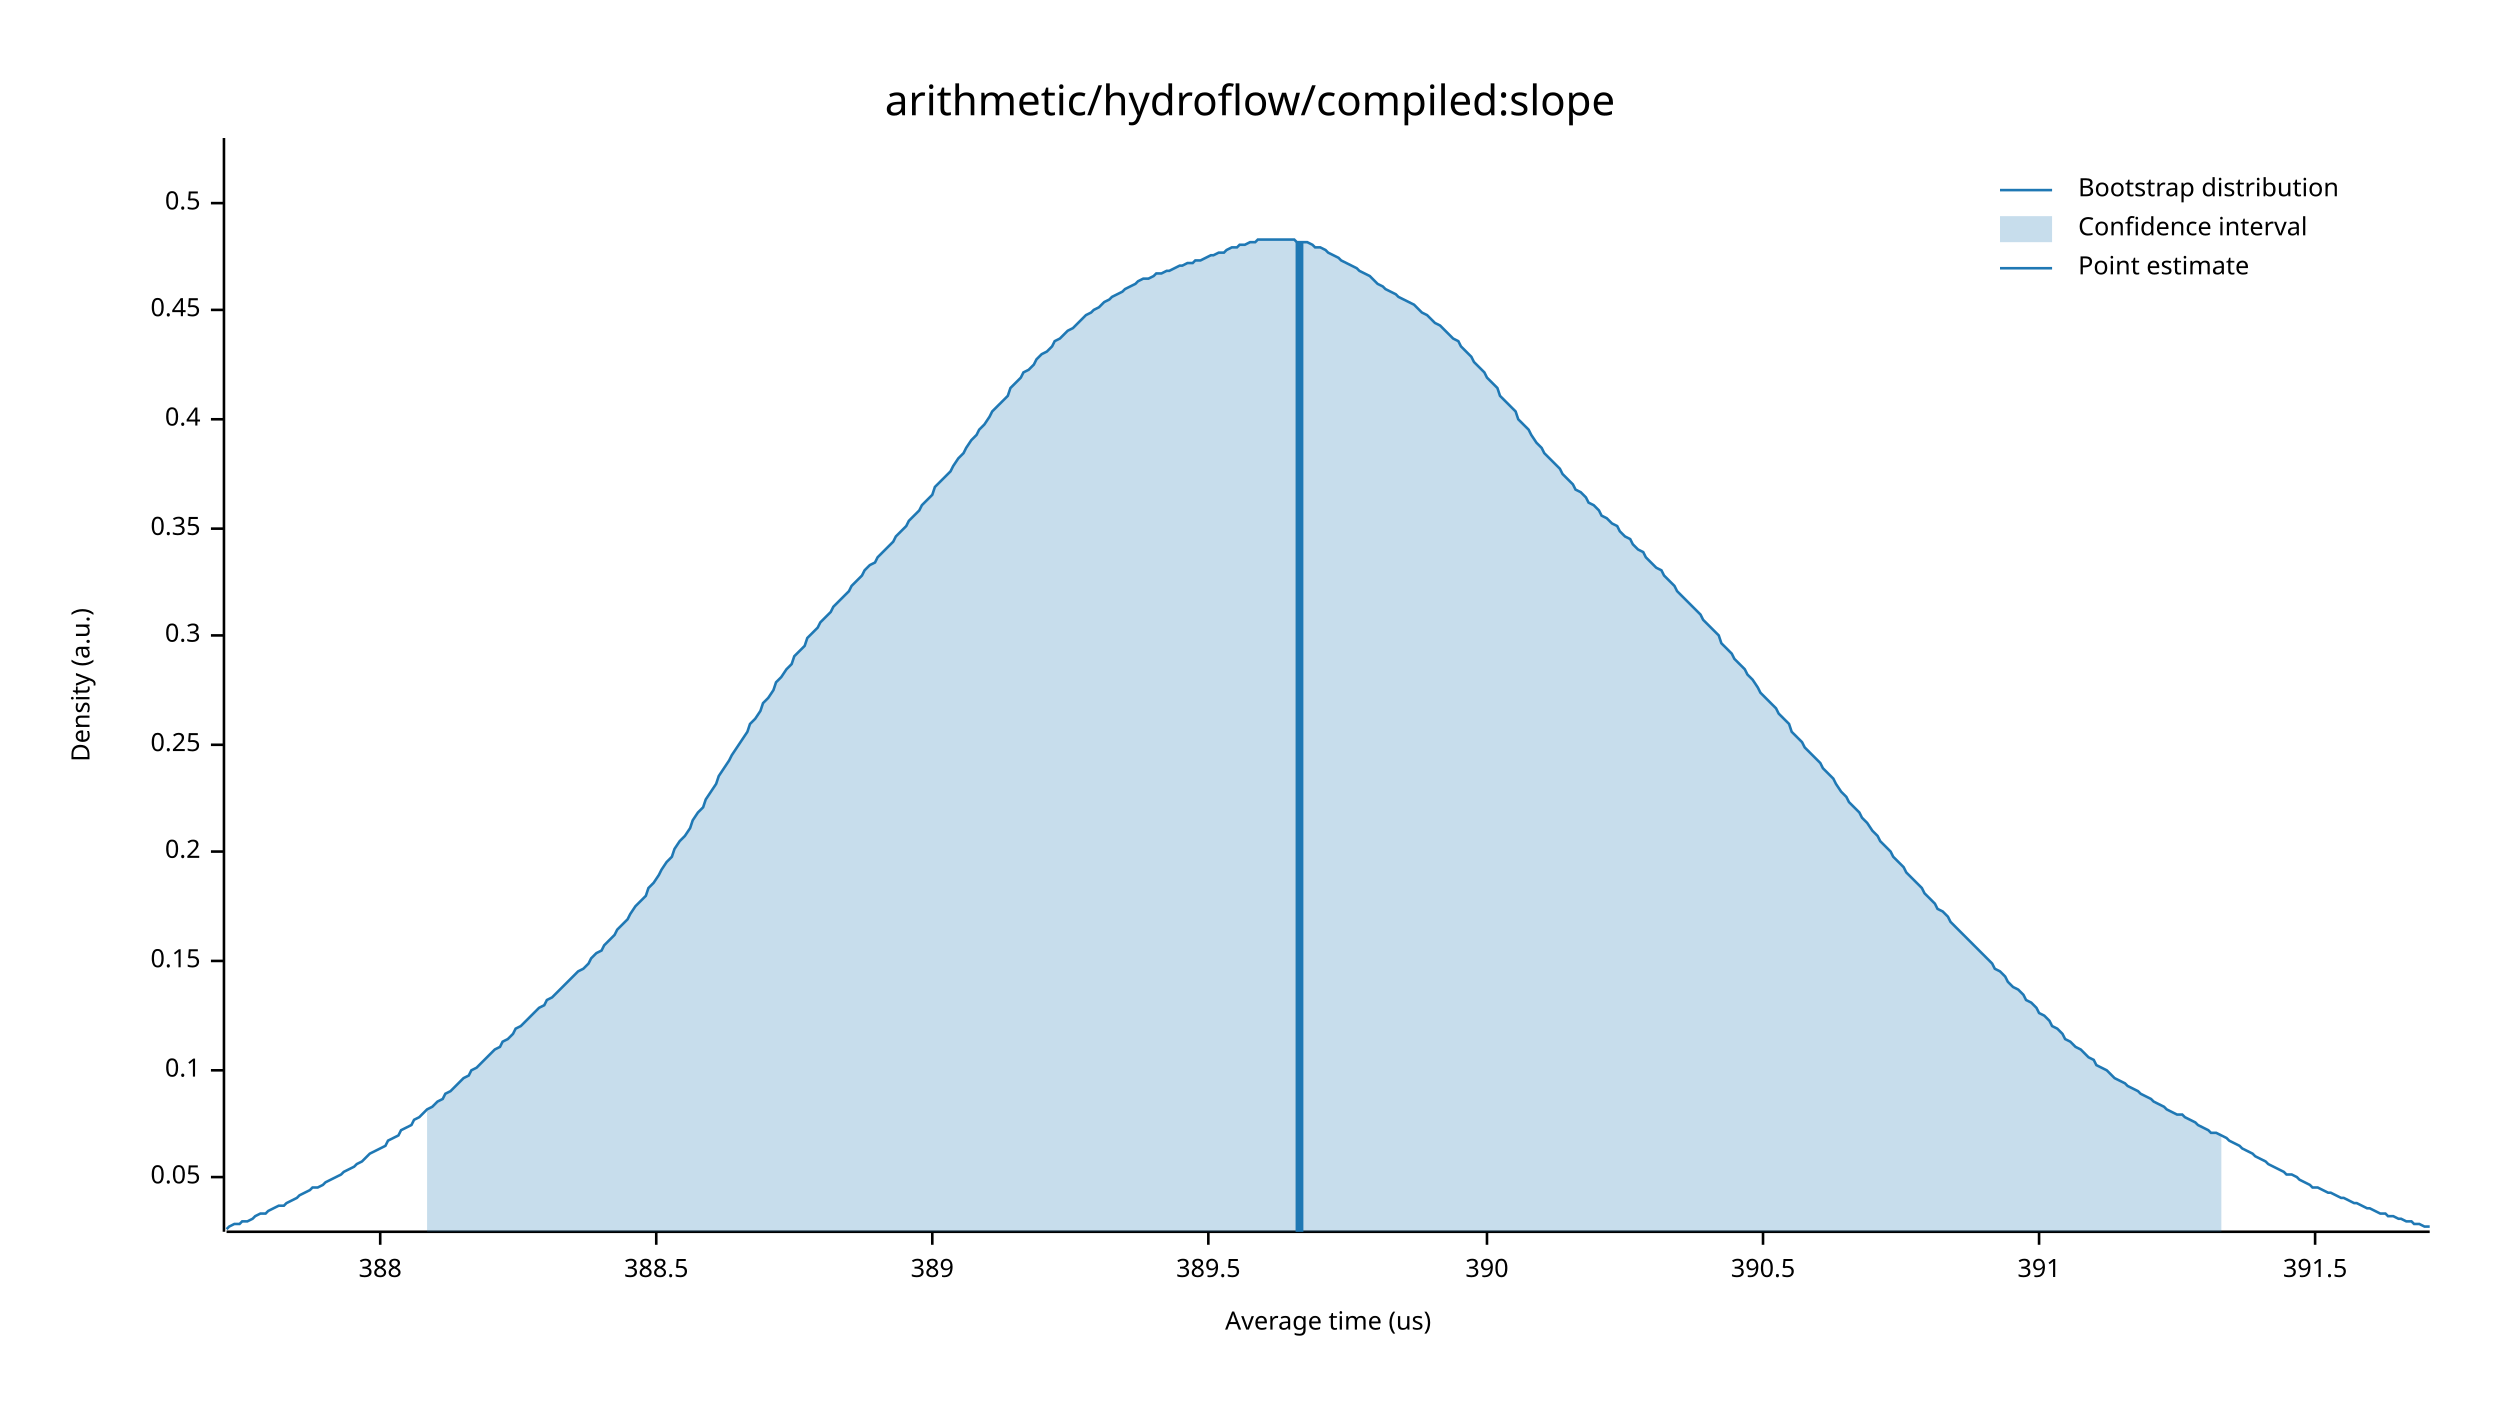
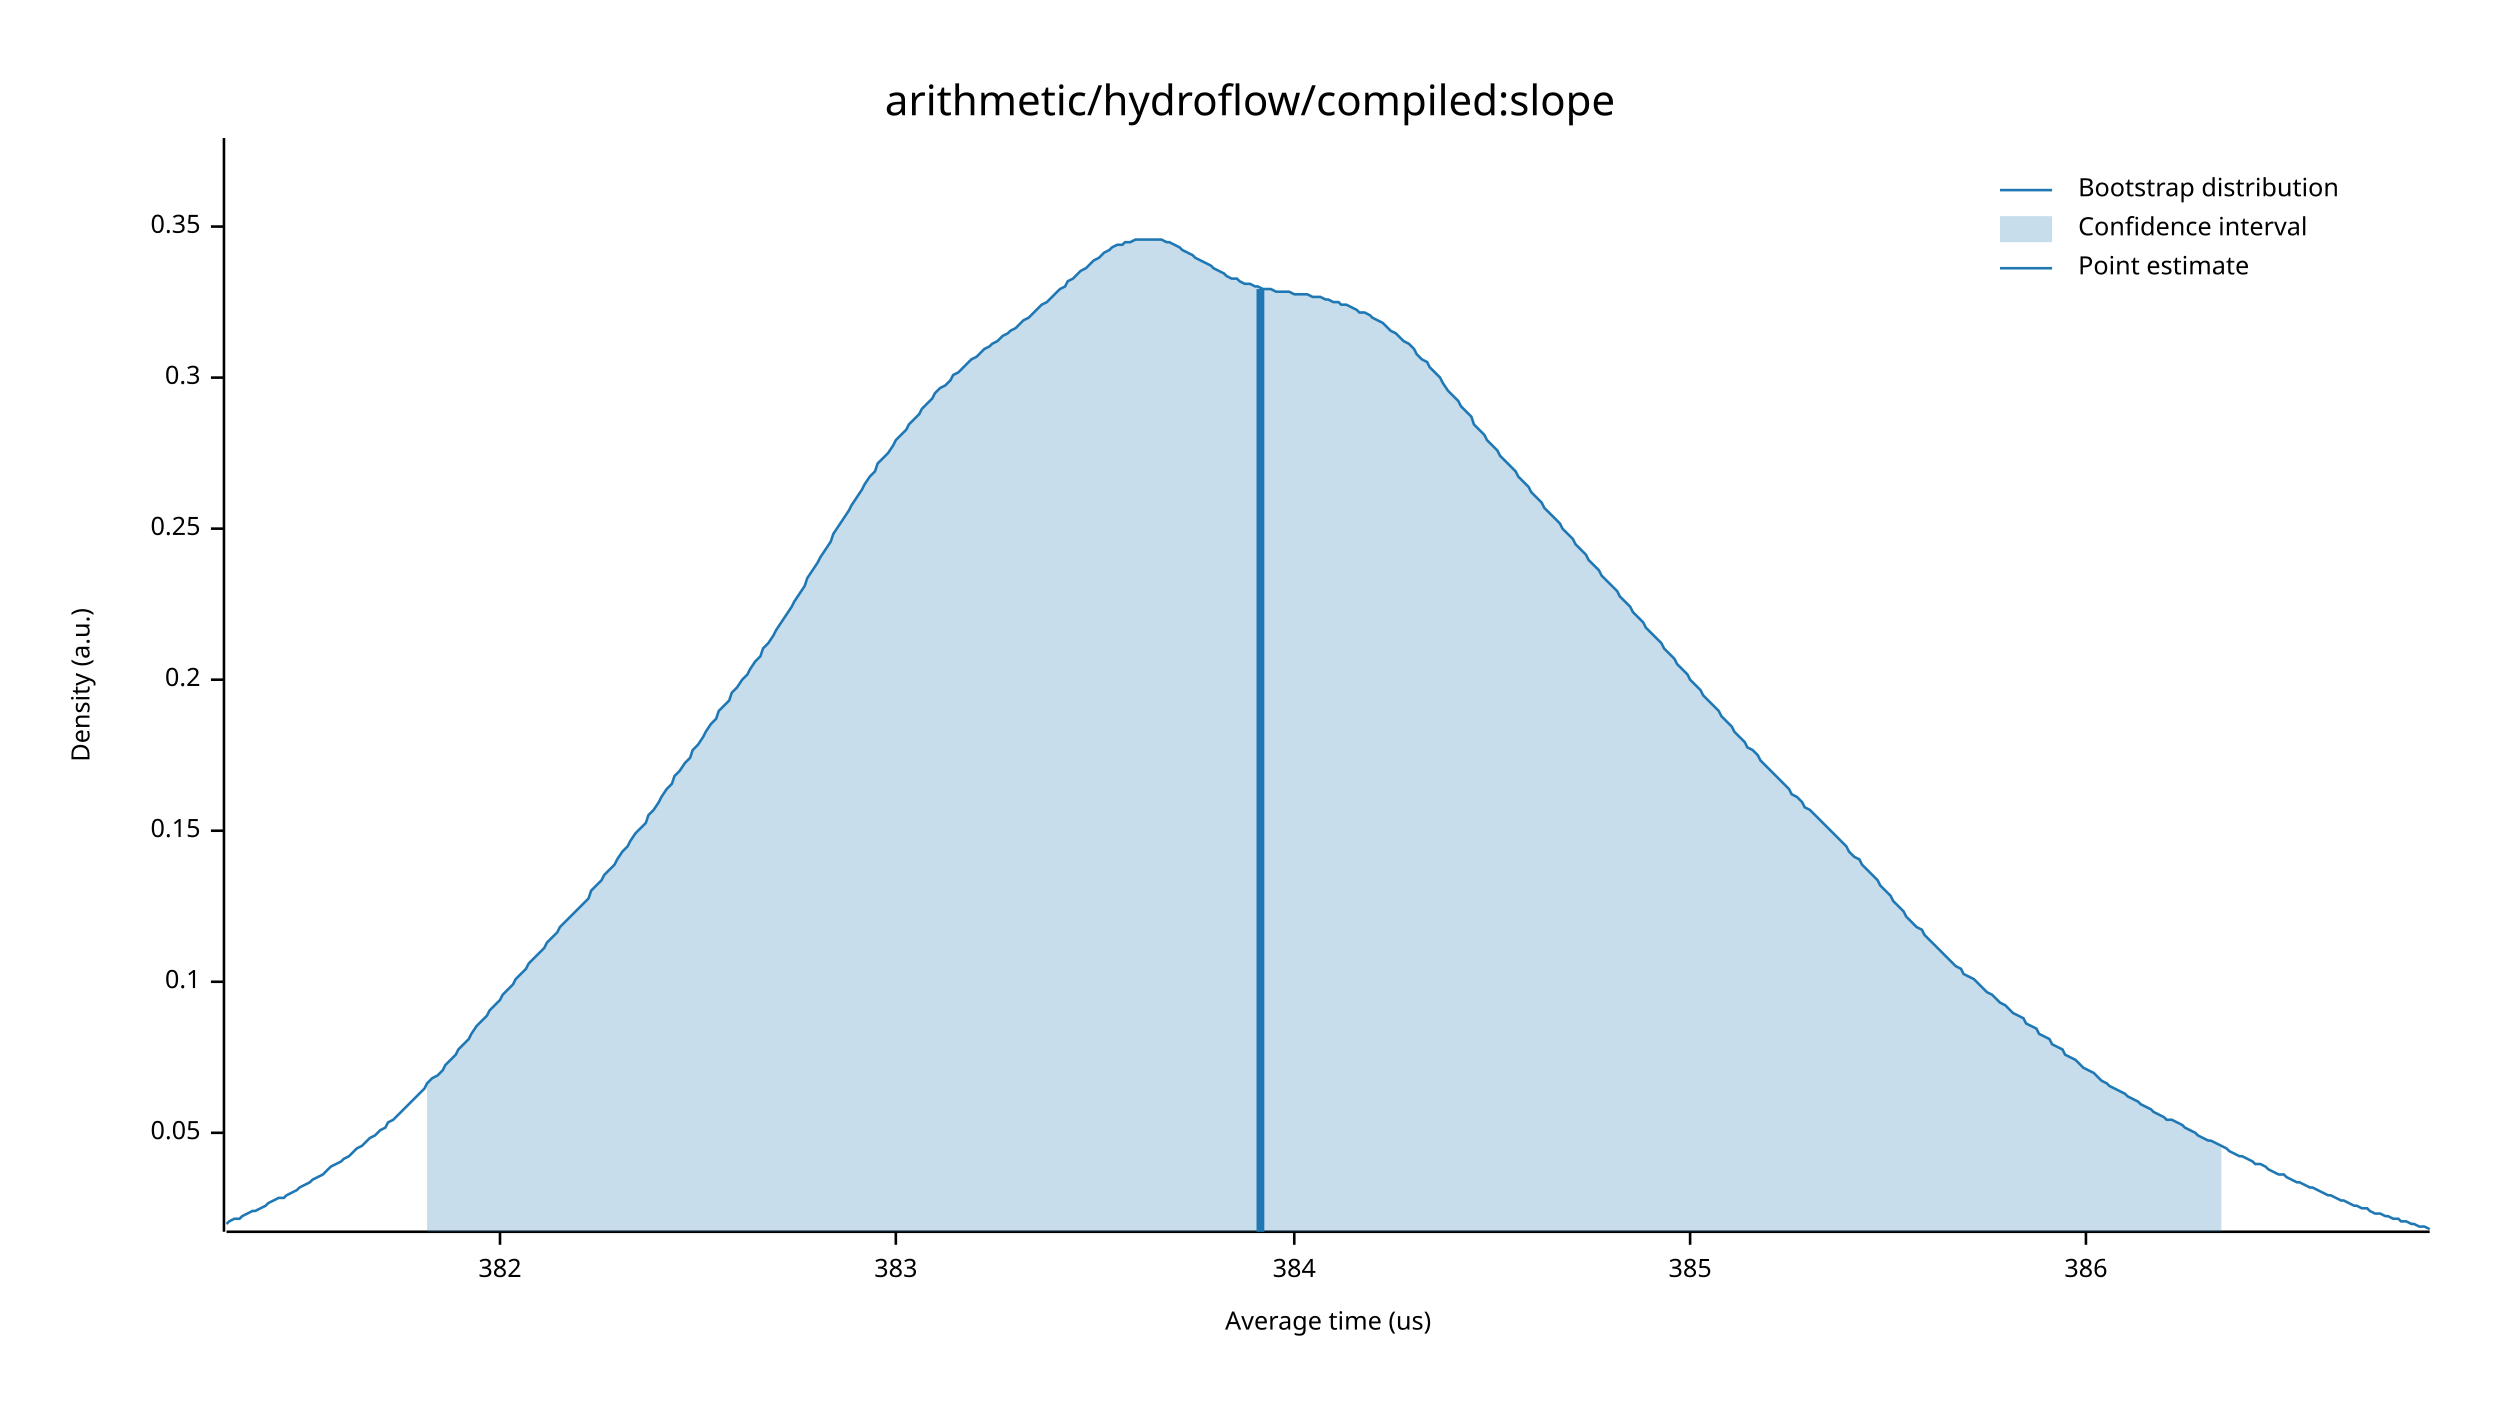
<svg xmlns="http://www.w3.org/2000/svg" width="960" height="540" viewBox="0 0 960 540">
  <text x="480" y="32" dy="0.76em" text-anchor="middle" font-family="sans-serif" font-size="16.129" opacity="1" fill="#000000">
arithmetic/hydroflow/compiled:slope
</text>
  <text x="27" y="263" dy="0.76em" text-anchor="middle" font-family="sans-serif" font-size="9.677" opacity="1" fill="#000000" transform="rotate(270, 27, 263)">
Density (a.u.)
</text>
  <text x="510" y="513" dy="-0.5ex" text-anchor="middle" font-family="sans-serif" font-size="9.677" opacity="1" fill="#000000">
Average time (us)
</text>
  <polyline fill="none" opacity="1" stroke="#000000" stroke-width="1" points="86,53 86,473 " />
-   <text x="77" y="452" dy="0.5ex" text-anchor="end" font-family="sans-serif" font-size="9.677" opacity="1" fill="#000000">
+   <text x="77" y="435" dy="0.5ex" text-anchor="end" font-family="sans-serif" font-size="9.677" opacity="1" fill="#000000">
0.05
</text>
-   <polyline fill="none" opacity="1" stroke="#000000" stroke-width="1" points="81,452 86,452 " />
-   <text x="77" y="411" dy="0.5ex" text-anchor="end" font-family="sans-serif" font-size="9.677" opacity="1" fill="#000000">
+   <polyline fill="none" opacity="1" stroke="#000000" stroke-width="1" points="81,435 86,435 " />
+   <text x="77" y="377" dy="0.5ex" text-anchor="end" font-family="sans-serif" font-size="9.677" opacity="1" fill="#000000">
0.1
</text>
-   <polyline fill="none" opacity="1" stroke="#000000" stroke-width="1" points="81,411 86,411 " />
-   <text x="77" y="369" dy="0.5ex" text-anchor="end" font-family="sans-serif" font-size="9.677" opacity="1" fill="#000000">
+   <polyline fill="none" opacity="1" stroke="#000000" stroke-width="1" points="81,377 86,377 " />
+   <text x="77" y="319" dy="0.5ex" text-anchor="end" font-family="sans-serif" font-size="9.677" opacity="1" fill="#000000">
0.15
</text>
-   <polyline fill="none" opacity="1" stroke="#000000" stroke-width="1" points="81,369 86,369 " />
-   <text x="77" y="327" dy="0.5ex" text-anchor="end" font-family="sans-serif" font-size="9.677" opacity="1" fill="#000000">
+   <polyline fill="none" opacity="1" stroke="#000000" stroke-width="1" points="81,319 86,319 " />
+   <text x="77" y="261" dy="0.5ex" text-anchor="end" font-family="sans-serif" font-size="9.677" opacity="1" fill="#000000">
0.2
</text>
-   <polyline fill="none" opacity="1" stroke="#000000" stroke-width="1" points="81,327 86,327 " />
-   <text x="77" y="286" dy="0.5ex" text-anchor="end" font-family="sans-serif" font-size="9.677" opacity="1" fill="#000000">
+   <polyline fill="none" opacity="1" stroke="#000000" stroke-width="1" points="81,261 86,261 " />
+   <text x="77" y="203" dy="0.5ex" text-anchor="end" font-family="sans-serif" font-size="9.677" opacity="1" fill="#000000">
0.25
</text>
-   <polyline fill="none" opacity="1" stroke="#000000" stroke-width="1" points="81,286 86,286 " />
-   <text x="77" y="244" dy="0.5ex" text-anchor="end" font-family="sans-serif" font-size="9.677" opacity="1" fill="#000000">
+   <polyline fill="none" opacity="1" stroke="#000000" stroke-width="1" points="81,203 86,203 " />
+   <text x="77" y="145" dy="0.5ex" text-anchor="end" font-family="sans-serif" font-size="9.677" opacity="1" fill="#000000">
0.3
</text>
-   <polyline fill="none" opacity="1" stroke="#000000" stroke-width="1" points="81,244 86,244 " />
-   <text x="77" y="203" dy="0.5ex" text-anchor="end" font-family="sans-serif" font-size="9.677" opacity="1" fill="#000000">
+   <polyline fill="none" opacity="1" stroke="#000000" stroke-width="1" points="81,145 86,145 " />
+   <text x="77" y="87" dy="0.5ex" text-anchor="end" font-family="sans-serif" font-size="9.677" opacity="1" fill="#000000">
0.35
</text>
-   <polyline fill="none" opacity="1" stroke="#000000" stroke-width="1" points="81,203 86,203 " />
-   <text x="77" y="161" dy="0.5ex" text-anchor="end" font-family="sans-serif" font-size="9.677" opacity="1" fill="#000000">
- 0.4
+   <polyline fill="none" opacity="1" stroke="#000000" stroke-width="1" points="81,87 86,87 " />
+   <polyline fill="none" opacity="1" stroke="#000000" stroke-width="1" points="87,473 933,473 " />
+   <text x="192" y="483" dy="0.76em" text-anchor="middle" font-family="sans-serif" font-size="9.677" opacity="1" fill="#000000">
+ 382
</text>
-   <polyline fill="none" opacity="1" stroke="#000000" stroke-width="1" points="81,161 86,161 " />
-   <text x="77" y="119" dy="0.5ex" text-anchor="end" font-family="sans-serif" font-size="9.677" opacity="1" fill="#000000">
- 0.45
+   <polyline fill="none" opacity="1" stroke="#000000" stroke-width="1" points="192,473 192,478 " />
+   <text x="344" y="483" dy="0.76em" text-anchor="middle" font-family="sans-serif" font-size="9.677" opacity="1" fill="#000000">
+ 383
</text>
-   <polyline fill="none" opacity="1" stroke="#000000" stroke-width="1" points="81,119 86,119 " />
-   <text x="77" y="78" dy="0.5ex" text-anchor="end" font-family="sans-serif" font-size="9.677" opacity="1" fill="#000000">
- 0.5
+   <polyline fill="none" opacity="1" stroke="#000000" stroke-width="1" points="344,473 344,478 " />
+   <text x="497" y="483" dy="0.76em" text-anchor="middle" font-family="sans-serif" font-size="9.677" opacity="1" fill="#000000">
+ 384
</text>
-   <polyline fill="none" opacity="1" stroke="#000000" stroke-width="1" points="81,78 86,78 " />
-   <polyline fill="none" opacity="1" stroke="#000000" stroke-width="1" points="87,473 933,473 " />
-   <text x="146" y="483" dy="0.76em" text-anchor="middle" font-family="sans-serif" font-size="9.677" opacity="1" fill="#000000">
- 388
+   <polyline fill="none" opacity="1" stroke="#000000" stroke-width="1" points="497,473 497,478 " />
+   <text x="649" y="483" dy="0.76em" text-anchor="middle" font-family="sans-serif" font-size="9.677" opacity="1" fill="#000000">
+ 385
</text>
-   <polyline fill="none" opacity="1" stroke="#000000" stroke-width="1" points="146,473 146,478 " />
-   <text x="252" y="483" dy="0.76em" text-anchor="middle" font-family="sans-serif" font-size="9.677" opacity="1" fill="#000000">
- 388.5
+   <polyline fill="none" opacity="1" stroke="#000000" stroke-width="1" points="649,473 649,478 " />
+   <text x="801" y="483" dy="0.76em" text-anchor="middle" font-family="sans-serif" font-size="9.677" opacity="1" fill="#000000">
+ 386
</text>
-   <polyline fill="none" opacity="1" stroke="#000000" stroke-width="1" points="252,473 252,478 " />
-   <text x="358" y="483" dy="0.76em" text-anchor="middle" font-family="sans-serif" font-size="9.677" opacity="1" fill="#000000">
- 389
- </text>
-   <polyline fill="none" opacity="1" stroke="#000000" stroke-width="1" points="358,473 358,478 " />
-   <text x="464" y="483" dy="0.76em" text-anchor="middle" font-family="sans-serif" font-size="9.677" opacity="1" fill="#000000">
- 389.5
- </text>
-   <polyline fill="none" opacity="1" stroke="#000000" stroke-width="1" points="464,473 464,478 " />
-   <text x="571" y="483" dy="0.76em" text-anchor="middle" font-family="sans-serif" font-size="9.677" opacity="1" fill="#000000">
- 390
- </text>
-   <polyline fill="none" opacity="1" stroke="#000000" stroke-width="1" points="571,473 571,478 " />
-   <text x="677" y="483" dy="0.76em" text-anchor="middle" font-family="sans-serif" font-size="9.677" opacity="1" fill="#000000">
- 390.5
- </text>
-   <polyline fill="none" opacity="1" stroke="#000000" stroke-width="1" points="677,473 677,478 " />
-   <text x="783" y="483" dy="0.76em" text-anchor="middle" font-family="sans-serif" font-size="9.677" opacity="1" fill="#000000">
- 391
- </text>
-   <polyline fill="none" opacity="1" stroke="#000000" stroke-width="1" points="783,473 783,478 " />
-   <text x="889" y="483" dy="0.76em" text-anchor="middle" font-family="sans-serif" font-size="9.677" opacity="1" fill="#000000">
- 391.5
- </text>
-   <polyline fill="none" opacity="1" stroke="#000000" stroke-width="1" points="889,473 889,478 " />
-   <polyline fill="none" opacity="1" stroke="#1F78B4" stroke-width="1" points="87,472 88,471 90,470 92,470 93,469 95,469 97,468 98,467 100,466 102,466 103,465 105,464 107,463 109,463 110,462 112,461 114,460 115,459 117,458 119,457 120,456 122,456 124,455 125,454 127,453 129,452 131,451 132,450 134,449 136,448 137,447 139,446 141,444 142,443 144,442 146,441 148,440 149,438 151,437 153,436 154,434 156,433 158,432 159,430 161,429 163,427 164,426 166,425 168,423 170,422 171,420 173,419 175,417 176,416 178,414 180,413 181,411 183,410 185,408 187,406 188,405 190,403 192,402 193,400 195,399 197,397 198,395 200,394 202,392 203,391 205,389 207,387 209,386 210,384 212,383 214,381 215,380 217,378 219,376 220,375 222,373 224,372 226,370 227,368 229,366 231,365 232,363 234,361 236,359 237,357 239,355 241,353 242,351 244,348 246,346 248,344 249,341 251,339 253,336 254,334 256,331 258,329 259,326 261,323 263,321 265,318 266,315 268,312 270,310 271,307 273,304 275,301 276,298 278,295 280,292 281,290 283,287 285,284 287,281 288,278 290,276 292,273 293,270 295,268 297,265 298,262 300,260 302,257 304,255 305,252 307,250 309,248 310,245 312,243 314,241 315,239 317,237 319,235 320,233 322,231 324,229 326,227 327,225 329,223 331,221 332,219 334,217 336,216 337,214 339,212 341,210 343,208 344,206 346,204 348,202 349,200 351,198 353,196 354,194 356,192 358,190 359,187 361,185 363,183 365,181 366,179 368,176 370,174 371,172 373,169 375,167 376,165 378,163 380,160 381,158 383,156 385,154 387,152 388,149 390,147 392,145 393,143 395,142 397,140 398,138 400,136 402,135 404,133 405,131 407,130 409,128 410,127 412,126 414,124 415,123 417,121 419,120 420,119 422,118 424,116 426,115 427,114 429,113 431,112 432,111 434,110 436,109 437,108 439,107 441,107 443,106 444,105 446,105 448,104 449,104 451,103 453,102 454,102 456,101 458,101 459,100 461,100 463,99 465,98 466,98 468,97 470,97 471,96 473,95 475,95 476,94 478,94 480,93 482,93 483,92 485,92 487,92 488,92 490,92 492,92 493,92 495,92 497,92 498,93 500,93 502,93 504,94 505,95 507,95 509,96 510,97 512,98 514,99 515,100 517,101 519,102 521,103 522,104 524,105 526,106 527,107 529,109 531,110 532,111 534,112 536,113 537,114 539,115 541,116 543,117 544,118 546,120 548,121 549,122 551,124 553,125 554,126 556,128 558,130 560,131 561,133 563,135 565,137 566,139 568,141 570,143 571,145 573,147 575,149 576,152 578,154 580,156 582,158 583,161 585,163 587,165 588,167 590,170 592,172 593,174 595,176 597,178 599,180 600,182 602,184 604,186 605,188 607,189 609,191 610,193 612,194 614,196 615,198 617,199 619,201 621,202 622,204 624,206 626,207 627,209 629,211 631,212 632,214 634,216 636,218 638,219 639,221 641,223 643,225 644,227 646,229 648,231 649,232 651,234 653,236 654,238 656,240 658,242 660,244 661,247 663,249 665,251 666,253 668,255 670,257 671,259 673,261 675,264 676,266 678,268 680,270 682,272 683,274 685,276 687,278 688,281 690,283 692,285 693,287 695,289 697,291 699,293 700,295 702,297 704,299 705,301 707,304 709,306 710,308 712,310 714,312 715,314 717,316 719,319 721,321 722,323 724,325 726,327 727,329 729,331 731,333 732,335 734,337 736,339 738,341 739,343 741,345 743,347 744,349 746,350 748,352 749,354 751,356 753,358 754,359 756,361 758,363 760,365 761,366 763,368 765,370 766,372 768,373 770,375 771,377 773,379 775,380 777,382 778,384 780,385 782,387 783,389 785,390 787,392 788,394 790,395 792,397 793,399 795,400 797,402 799,403 800,404 802,406 804,407 805,409 807,410 809,411 810,412 812,414 814,415 816,416 817,417 819,418 821,419 822,420 824,421 826,422 827,423 829,424 831,425 832,426 834,427 836,428 838,428 839,429 841,430 843,431 844,432 846,433 848,434 849,435 851,435 853,436 855,437 856,438 858,439 860,440 861,441 863,442 865,443 866,444 868,445 870,446 871,447 873,448 875,449 877,450 878,451 880,451 882,452 883,453 885,454 887,455 888,456 890,456 892,457 894,458 895,458 897,459 899,460 900,460 902,461 904,462 905,462 907,463 909,464 910,464 912,465 914,466 916,466 917,467 919,467 921,468 922,468 924,469 926,469 927,470 929,470 931,471 933,471 " />
-   <polygon opacity="0.25" fill="#1F78B4" points="164,426 166,425 168,423 170,422 171,420 173,419 175,417 176,416 178,414 180,413 181,411 183,410 185,408 187,406 188,405 190,403 192,402 193,400 195,399 197,397 198,395 200,394 202,392 203,391 205,389 207,387 209,386 210,384 212,383 214,381 215,380 217,378 219,376 220,375 222,373 224,372 226,370 227,368 229,366 231,365 232,363 234,361 236,359 237,357 239,355 241,353 242,351 244,348 246,346 248,344 249,341 251,339 253,336 254,334 256,331 258,329 259,326 261,323 263,321 265,318 266,315 268,312 270,310 271,307 273,304 275,301 276,298 278,295 280,292 281,290 283,287 285,284 287,281 288,278 290,276 292,273 293,270 295,268 297,265 298,262 300,260 302,257 304,255 305,252 307,250 309,248 310,245 312,243 314,241 315,239 317,237 319,235 320,233 322,231 324,229 326,227 327,225 329,223 331,221 332,219 334,217 336,216 337,214 339,212 341,210 343,208 344,206 346,204 348,202 349,200 351,198 353,196 354,194 356,192 358,190 359,187 361,185 363,183 365,181 366,179 368,176 370,174 371,172 373,169 375,167 376,165 378,163 380,160 381,158 383,156 385,154 387,152 388,149 390,147 392,145 393,143 395,142 397,140 398,138 400,136 402,135 404,133 405,131 407,130 409,128 410,127 412,126 414,124 415,123 417,121 419,120 420,119 422,118 424,116 426,115 427,114 429,113 431,112 432,111 434,110 436,109 437,108 439,107 441,107 443,106 444,105 446,105 448,104 449,104 451,103 453,102 454,102 456,101 458,101 459,100 461,100 463,99 465,98 466,98 468,97 470,97 471,96 473,95 475,95 476,94 478,94 480,93 482,93 483,92 485,92 487,92 488,92 490,92 492,92 493,92 495,92 497,92 498,93 500,93 502,93 504,94 505,95 507,95 509,96 510,97 512,98 514,99 515,100 517,101 519,102 521,103 522,104 524,105 526,106 527,107 529,109 531,110 532,111 534,112 536,113 537,114 539,115 541,116 543,117 544,118 546,120 548,121 549,122 551,124 553,125 554,126 556,128 558,130 560,131 561,133 563,135 565,137 566,139 568,141 570,143 571,145 573,147 575,149 576,152 578,154 580,156 582,158 583,161 585,163 587,165 588,167 590,170 592,172 593,174 595,176 597,178 599,180 600,182 602,184 604,186 605,188 607,189 609,191 610,193 612,194 614,196 615,198 617,199 619,201 621,202 622,204 624,206 626,207 627,209 629,211 631,212 632,214 634,216 636,218 638,219 639,221 641,223 643,225 644,227 646,229 648,231 649,232 651,234 653,236 654,238 656,240 658,242 660,244 661,247 663,249 665,251 666,253 668,255 670,257 671,259 673,261 675,264 676,266 678,268 680,270 682,272 683,274 685,276 687,278 688,281 690,283 692,285 693,287 695,289 697,291 699,293 700,295 702,297 704,299 705,301 707,304 709,306 710,308 712,310 714,312 715,314 717,316 719,319 721,321 722,323 724,325 726,327 727,329 729,331 731,333 732,335 734,337 736,339 738,341 739,343 741,345 743,347 744,349 746,350 748,352 749,354 751,356 753,358 754,359 756,361 758,363 760,365 761,366 763,368 765,370 766,372 768,373 770,375 771,377 773,379 775,380 777,382 778,384 780,385 782,387 783,389 785,390 787,392 788,394 790,395 792,397 793,399 795,400 797,402 799,403 800,404 802,406 804,407 805,409 807,410 809,411 810,412 812,414 814,415 816,416 817,417 819,418 821,419 822,420 824,421 826,422 827,423 829,424 831,425 832,426 834,427 836,428 838,428 839,429 841,430 843,431 844,432 846,433 848,434 849,435 851,435 853,436 853,473 164,473 " />
-   <polyline fill="none" opacity="1" stroke="#1F78B4" stroke-width="3" points="499,473 499,93 " />
+   <polyline fill="none" opacity="1" stroke="#000000" stroke-width="1" points="801,473 801,478 " />
+   <polyline fill="none" opacity="1" stroke="#1F78B4" stroke-width="1" points="87,470 88,469 90,468 92,468 93,467 95,466 97,465 98,465 100,464 102,463 103,462 105,461 107,460 109,460 110,459 112,458 114,457 115,456 117,455 119,454 120,453 122,452 124,451 125,450 127,448 129,447 131,446 132,445 134,444 136,442 137,441 139,440 141,438 142,437 144,436 146,434 148,433 149,431 151,430 153,428 154,427 156,425 158,423 159,422 161,420 163,418 164,416 166,414 168,413 170,411 171,409 173,407 175,405 176,403 178,401 180,399 181,397 183,394 185,392 187,390 188,388 190,386 192,384 193,382 195,380 197,378 198,376 200,374 202,372 203,370 205,368 207,366 209,364 210,362 212,360 214,358 215,356 217,354 219,352 220,351 222,349 224,347 226,345 227,342 229,340 231,338 232,336 234,334 236,332 237,330 239,327 241,325 242,323 244,320 246,318 248,316 249,313 251,311 253,308 254,306 256,303 258,301 259,298 261,296 263,293 265,291 266,288 268,286 270,283 271,281 273,278 275,276 276,273 278,271 280,269 281,266 283,264 285,261 287,259 288,257 290,254 292,252 293,249 295,247 297,244 298,242 300,239 302,236 304,233 305,231 307,228 309,225 310,222 312,219 314,216 315,214 317,211 319,208 320,205 322,202 324,199 326,196 327,194 329,191 331,188 332,186 334,183 336,181 337,178 339,176 341,174 343,171 344,169 346,167 348,165 349,163 351,161 353,159 354,157 356,155 358,153 359,151 361,149 363,148 365,146 366,144 368,143 370,141 371,140 373,138 375,137 376,136 378,134 380,133 381,132 383,131 385,129 387,128 388,127 390,126 392,124 393,123 395,122 397,120 398,119 400,117 402,116 404,114 405,113 407,111 409,110 410,108 412,107 414,105 415,104 417,103 419,101 420,100 422,99 424,97 426,96 427,95 429,94 431,94 432,93 434,93 436,92 437,92 439,92 441,92 443,92 444,92 446,92 448,93 449,93 451,94 453,95 454,96 456,97 458,98 459,99 461,100 463,101 465,102 466,103 468,104 470,105 471,106 473,107 475,107 476,108 478,109 480,109 482,110 483,110 485,111 487,111 488,111 490,112 492,112 493,112 495,112 497,113 498,113 500,113 502,113 504,114 505,114 507,114 509,115 510,115 512,116 514,116 515,117 517,117 519,118 521,119 522,120 524,120 526,121 527,122 529,123 531,124 532,125 534,127 536,128 537,129 539,131 541,132 543,134 544,136 546,138 548,139 549,141 551,143 553,145 554,147 556,150 558,152 560,154 561,156 563,158 565,160 566,163 568,165 570,167 571,169 573,171 575,173 576,175 578,177 580,179 582,181 583,183 585,185 587,187 588,189 590,191 592,193 593,195 595,197 597,199 599,201 600,203 602,205 604,207 605,209 607,211 609,213 610,215 612,217 614,219 615,221 617,223 619,225 621,227 622,229 624,231 626,233 627,235 629,237 631,239 632,241 634,243 636,245 638,247 639,249 641,251 643,253 644,255 646,257 648,259 649,261 651,263 653,265 654,267 656,269 658,271 660,273 661,275 663,277 665,279 666,281 668,283 670,285 671,287 673,288 675,290 676,292 678,294 680,296 682,298 683,299 685,301 687,303 688,305 690,306 692,308 693,310 695,311 697,313 699,315 700,316 702,318 704,320 705,321 707,323 709,325 710,327 712,329 714,330 715,332 717,334 719,336 721,338 722,340 724,342 726,344 727,346 729,348 731,350 732,352 734,354 736,356 738,357 739,359 741,361 743,363 744,364 746,366 748,368 749,369 751,371 753,372 754,374 756,375 758,376 760,378 761,379 763,381 765,382 766,383 768,385 770,386 771,387 773,389 775,390 777,391 778,393 780,394 782,395 783,397 785,398 787,399 788,401 790,402 792,403 793,405 795,406 797,407 799,409 800,410 802,411 804,412 805,413 807,415 809,416 810,417 812,418 814,419 816,420 817,421 819,422 821,423 822,424 824,425 826,426 827,427 829,428 831,429 832,430 834,430 836,431 838,432 839,433 841,434 843,435 844,436 846,437 848,438 849,438 851,439 853,440 855,441 856,442 858,443 860,444 861,444 863,445 865,446 866,447 868,447 870,448 871,449 873,450 875,451 877,451 878,452 880,453 882,454 883,454 885,455 887,456 888,456 890,457 892,458 894,459 895,459 897,460 899,461 900,461 902,462 904,463 905,463 907,464 909,464 910,465 912,466 914,466 916,467 917,467 919,468 921,468 922,469 924,469 926,470 927,470 929,471 931,471 933,472 " />
+   <polygon opacity="0.25" fill="#1F78B4" points="164,416 166,414 168,413 170,411 171,409 173,407 175,405 176,403 178,401 180,399 181,397 183,394 185,392 187,390 188,388 190,386 192,384 193,382 195,380 197,378 198,376 200,374 202,372 203,370 205,368 207,366 209,364 210,362 212,360 214,358 215,356 217,354 219,352 220,351 222,349 224,347 226,345 227,342 229,340 231,338 232,336 234,334 236,332 237,330 239,327 241,325 242,323 244,320 246,318 248,316 249,313 251,311 253,308 254,306 256,303 258,301 259,298 261,296 263,293 265,291 266,288 268,286 270,283 271,281 273,278 275,276 276,273 278,271 280,269 281,266 283,264 285,261 287,259 288,257 290,254 292,252 293,249 295,247 297,244 298,242 300,239 302,236 304,233 305,231 307,228 309,225 310,222 312,219 314,216 315,214 317,211 319,208 320,205 322,202 324,199 326,196 327,194 329,191 331,188 332,186 334,183 336,181 337,178 339,176 341,174 343,171 344,169 346,167 348,165 349,163 351,161 353,159 354,157 356,155 358,153 359,151 361,149 363,148 365,146 366,144 368,143 370,141 371,140 373,138 375,137 376,136 378,134 380,133 381,132 383,131 385,129 387,128 388,127 390,126 392,124 393,123 395,122 397,120 398,119 400,117 402,116 404,114 405,113 407,111 409,110 410,108 412,107 414,105 415,104 417,103 419,101 420,100 422,99 424,97 426,96 427,95 429,94 431,94 432,93 434,93 436,92 437,92 439,92 441,92 443,92 444,92 446,92 448,93 449,93 451,94 453,95 454,96 456,97 458,98 459,99 461,100 463,101 465,102 466,103 468,104 470,105 471,106 473,107 475,107 476,108 478,109 480,109 482,110 483,110 485,111 487,111 488,111 490,112 492,112 493,112 495,112 497,113 498,113 500,113 502,113 504,114 505,114 507,114 509,115 510,115 512,116 514,116 515,117 517,117 519,118 521,119 522,120 524,120 526,121 527,122 529,123 531,124 532,125 534,127 536,128 537,129 539,131 541,132 543,134 544,136 546,138 548,139 549,141 551,143 553,145 554,147 556,150 558,152 560,154 561,156 563,158 565,160 566,163 568,165 570,167 571,169 573,171 575,173 576,175 578,177 580,179 582,181 583,183 585,185 587,187 588,189 590,191 592,193 593,195 595,197 597,199 599,201 600,203 602,205 604,207 605,209 607,211 609,213 610,215 612,217 614,219 615,221 617,223 619,225 621,227 622,229 624,231 626,233 627,235 629,237 631,239 632,241 634,243 636,245 638,247 639,249 641,251 643,253 644,255 646,257 648,259 649,261 651,263 653,265 654,267 656,269 658,271 660,273 661,275 663,277 665,279 666,281 668,283 670,285 671,287 673,288 675,290 676,292 678,294 680,296 682,298 683,299 685,301 687,303 688,305 690,306 692,308 693,310 695,311 697,313 699,315 700,316 702,318 704,320 705,321 707,323 709,325 710,327 712,329 714,330 715,332 717,334 719,336 721,338 722,340 724,342 726,344 727,346 729,348 731,350 732,352 734,354 736,356 738,357 739,359 741,361 743,363 744,364 746,366 748,368 749,369 751,371 753,372 754,374 756,375 758,376 760,378 761,379 763,381 765,382 766,383 768,385 770,386 771,387 773,389 775,390 777,391 778,393 780,394 782,395 783,397 785,398 787,399 788,401 790,402 792,403 793,405 795,406 797,407 799,409 800,410 802,411 804,412 805,413 807,415 809,416 810,417 812,418 814,419 816,420 817,421 819,422 821,423 822,424 824,425 826,426 827,427 829,428 831,429 832,430 834,430 836,431 838,432 839,433 841,434 843,435 844,436 846,437 848,438 849,438 851,439 853,440 853,473 164,473 " />
+   <polyline fill="none" opacity="1" stroke="#1F78B4" stroke-width="3" points="484,473 484,111 " />
  <text x="798" y="68" dy="0.76em" text-anchor="start" font-family="sans-serif" font-size="9.677" opacity="1" fill="#000000">
Bootstrap distribution
</text>
  <text x="798" y="83" dy="0.76em" text-anchor="start" font-family="sans-serif" font-size="9.677" opacity="1" fill="#000000">
Confidence interval
</text>
  <text x="798" y="98" dy="0.76em" text-anchor="start" font-family="sans-serif" font-size="9.677" opacity="1" fill="#000000">
Point estimate
</text>
  <polyline fill="none" opacity="1" stroke="#1F78B4" stroke-width="1" points="768,73 788,73 " />
  <rect x="768" y="83" width="20" height="10" opacity="0.25" fill="#1F78B4" stroke="none" />
  <polyline fill="none" opacity="1" stroke="#1F78B4" stroke-width="1" points="768,103 788,103 " />
</svg>
